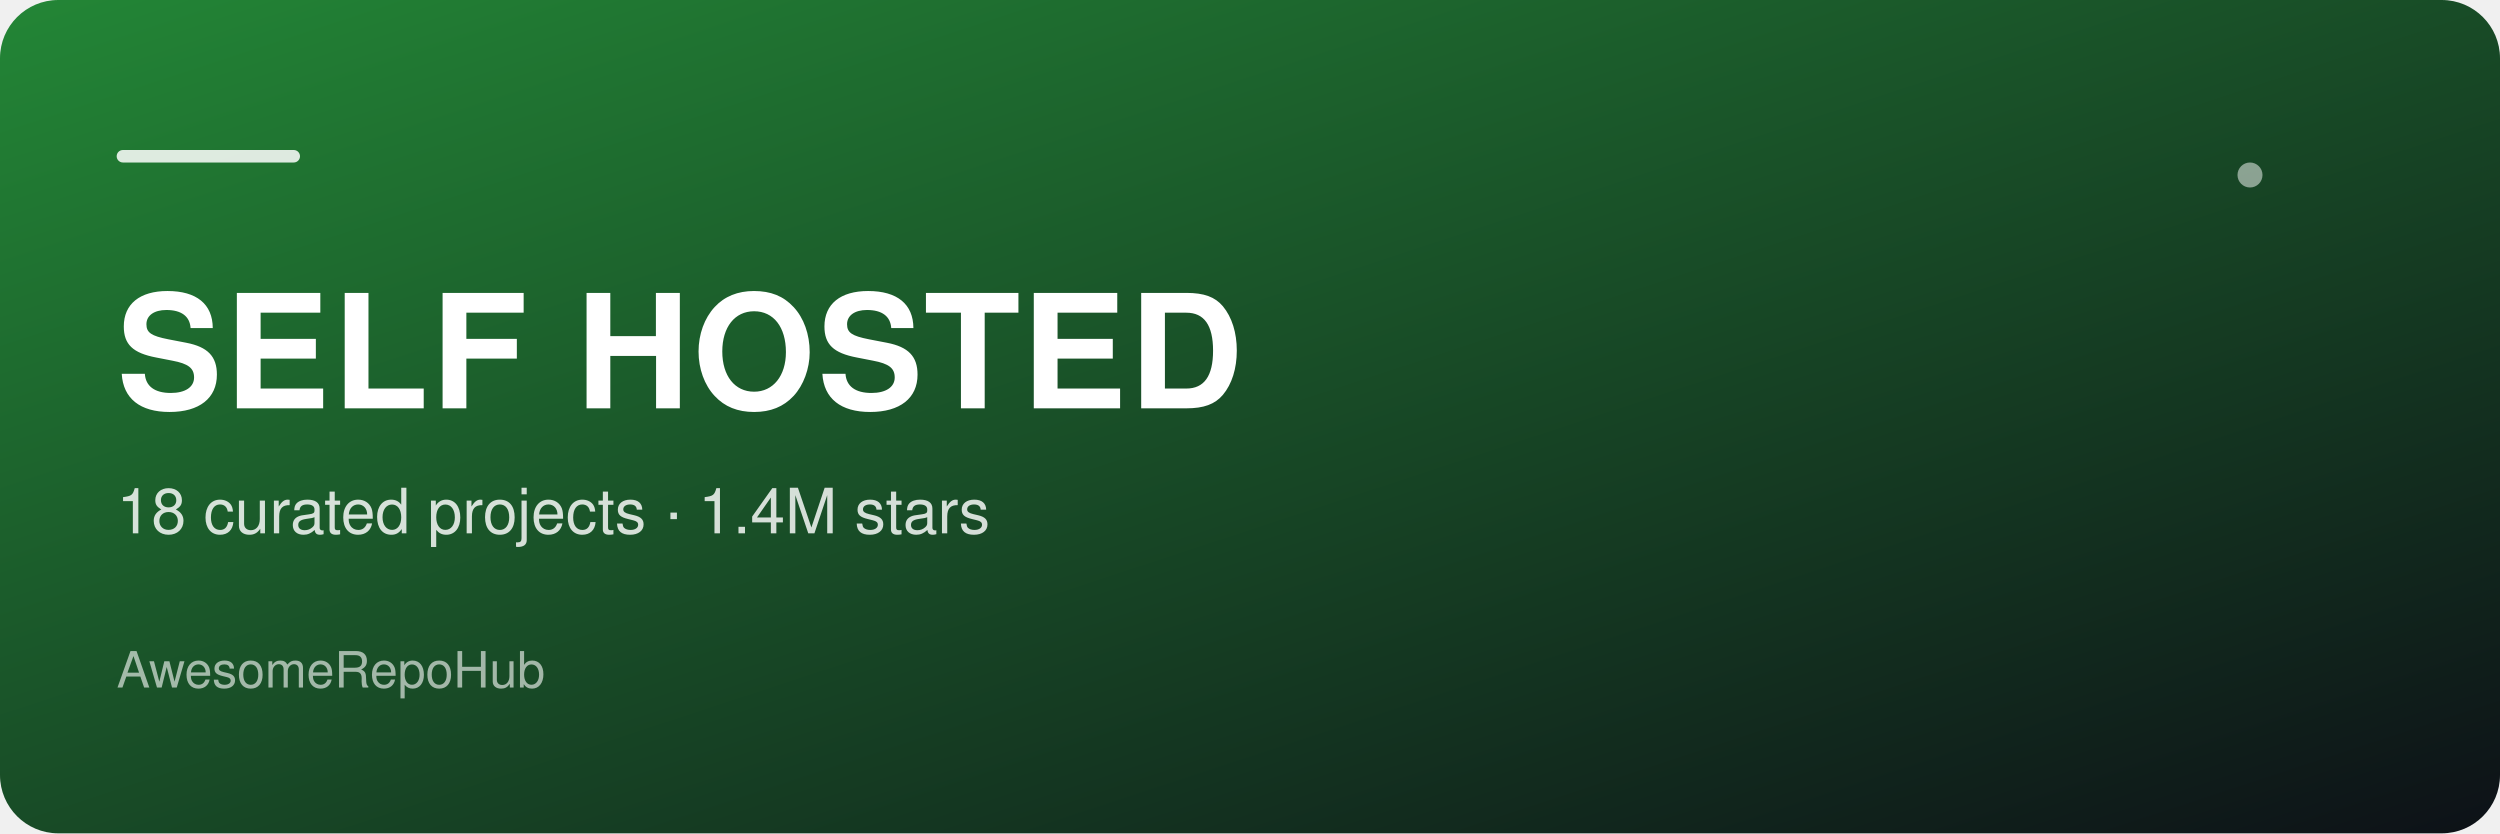
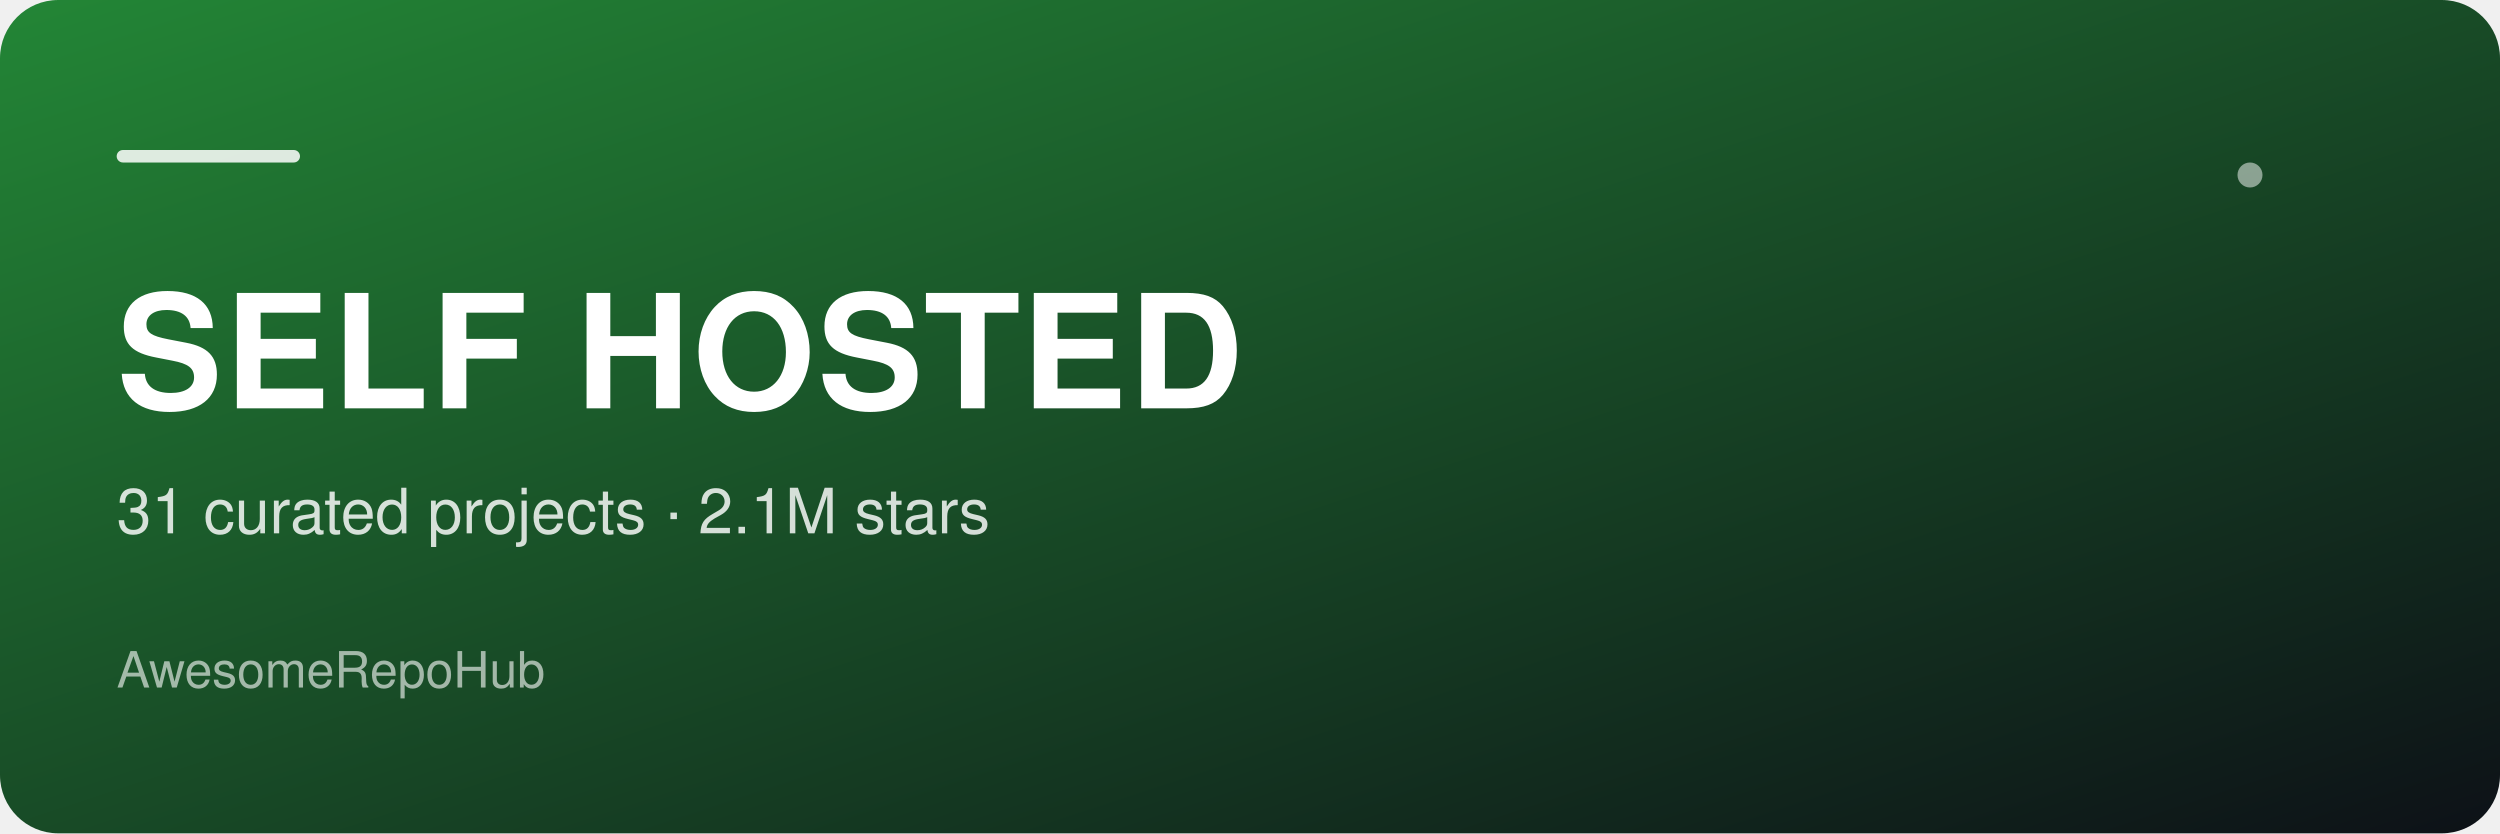
<svg xmlns="http://www.w3.org/2000/svg" width="1200" height="400" viewBox="0 0 1200 400" role="img" aria-label="SELF HOSTED">
  <defs>
    <linearGradient id="g" x1="0" y1="0" x2="1" y2="1">
      <stop offset="0" stop-color="#238636" />
      <stop offset="1" stop-color="#0d1117" />
    </linearGradient>
  </defs>
  <rect width="1200" height="400" rx="28" fill="url(#g)" />
  <rect x="56" y="72" width="88" height="6" rx="3" fill="#ffffff" opacity="0.85" />
  <text x="56" y="196" font-family="Helvetica,Arial,sans-serif" font-size="76" font-weight="700" fill="#ffffff" letter-spacing="1">SELF HOSTED</text>
-   <text x="56" y="256" font-family="Helvetica,Arial,sans-serif" font-size="30" fill="#ffffff" opacity="0.82">18 curated projects · 1.4M stars</text>
+   <text x="56" y="256" font-family="Helvetica,Arial,sans-serif" font-size="30" fill="#ffffff" opacity="0.82">31 curated projects · 2.1M stars</text>
  <text x="56" y="330" font-family="Helvetica,Arial,sans-serif" font-size="24" fill="#ffffff" opacity="0.6">AwesomeRepoHub</text>
  <circle cx="1080" cy="84" r="6" fill="#ffffff" opacity="0.5" />
</svg>
